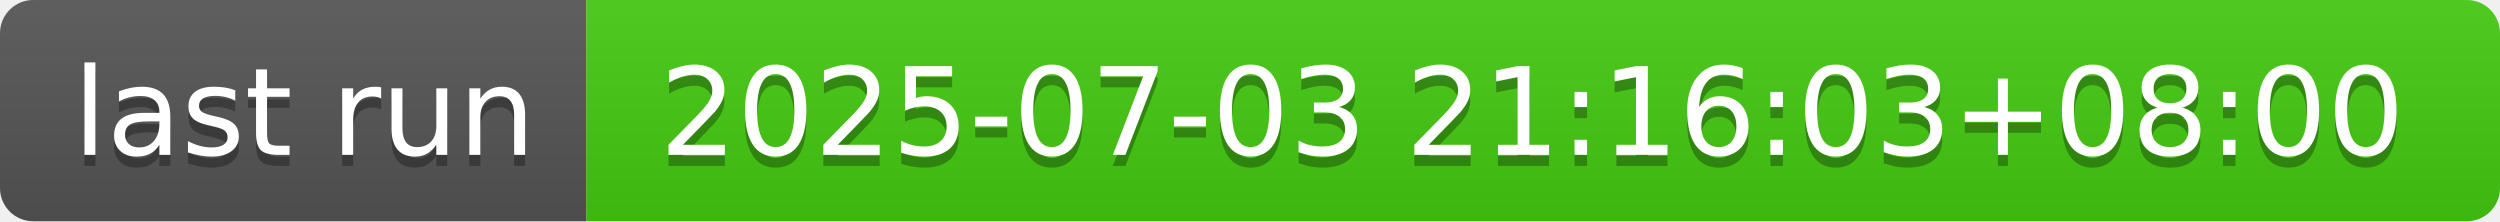
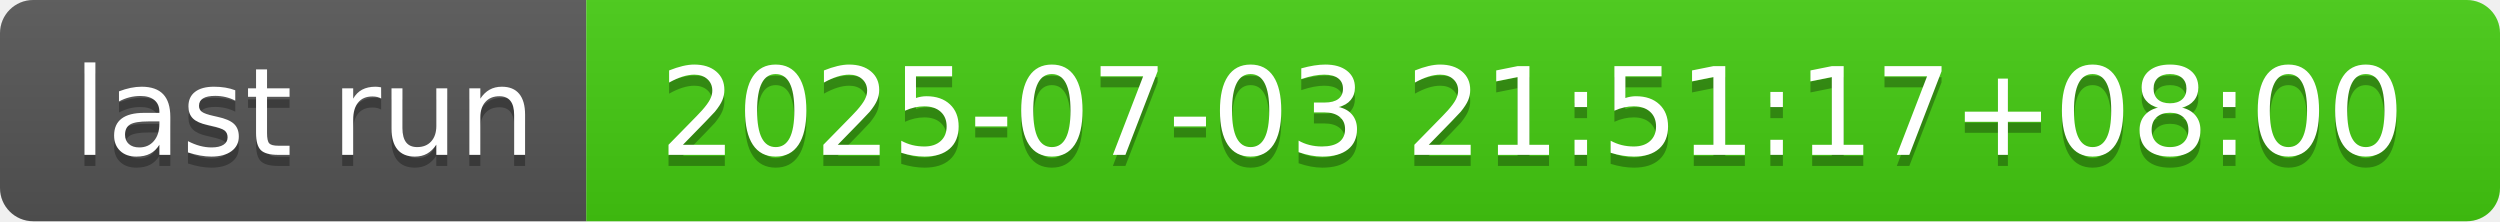
- <svg xmlns="http://www.w3.org/2000/svg" width="226" height="20" role="img" aria-label="last run: 2025-07-03 21:16:03+08:00">
+ <svg xmlns="http://www.w3.org/2000/svg" width="226" height="20" role="img" aria-label="last run: 2025-07-03 21:51:17+08:00">
  <linearGradient id="s" x2="0" y2="100%">
    <stop offset="0" stop-color="#bbb" stop-opacity=".1" />
    <stop offset="1" stop-opacity=".1" />
  </linearGradient>
  <clipPath id="r">
    <rect width="226" height="20" rx="3" fill="#fff" />
  </clipPath>
  <g clip-path="url(#r)">
    <rect width="53" height="20" fill="#555" />
    <rect x="53" width="173" height="20" fill="#4c1" />
    <rect width="226" height="20" fill="url(#s)" />
  </g>
  <g fill="#fff" text-anchor="middle" font-family="Verdana,Geneva,DejaVu Sans,sans-serif" text-rendering="geometricPrecision" font-size="110">
    <text aria-hidden="true" x="275" y="150" fill="#010101" fill-opacity=".3" transform="scale(.1)" textLength="430">last run</text>
    <text x="275" y="140" transform="scale(.1)" fill="#fff" textLength="430">last run</text>
-     <text aria-hidden="true" x="1385" y="150" fill="#010101" fill-opacity=".3" transform="scale(.1)" textLength="1630">2025-07-03 21:16:03+08:00</text>
-     <text x="1385" y="140" transform="scale(.1)" fill="#fff" textLength="1630">2025-07-03 21:16:03+08:00</text>
+     <text aria-hidden="true" x="1385" y="150" fill="#010101" fill-opacity=".3" transform="scale(.1)" textLength="1630">2025-07-03 21:51:17+08:00</text>
+     <text x="1385" y="140" transform="scale(.1)" fill="#fff" textLength="1630">2025-07-03 21:51:17+08:00</text>
  </g>
</svg>
